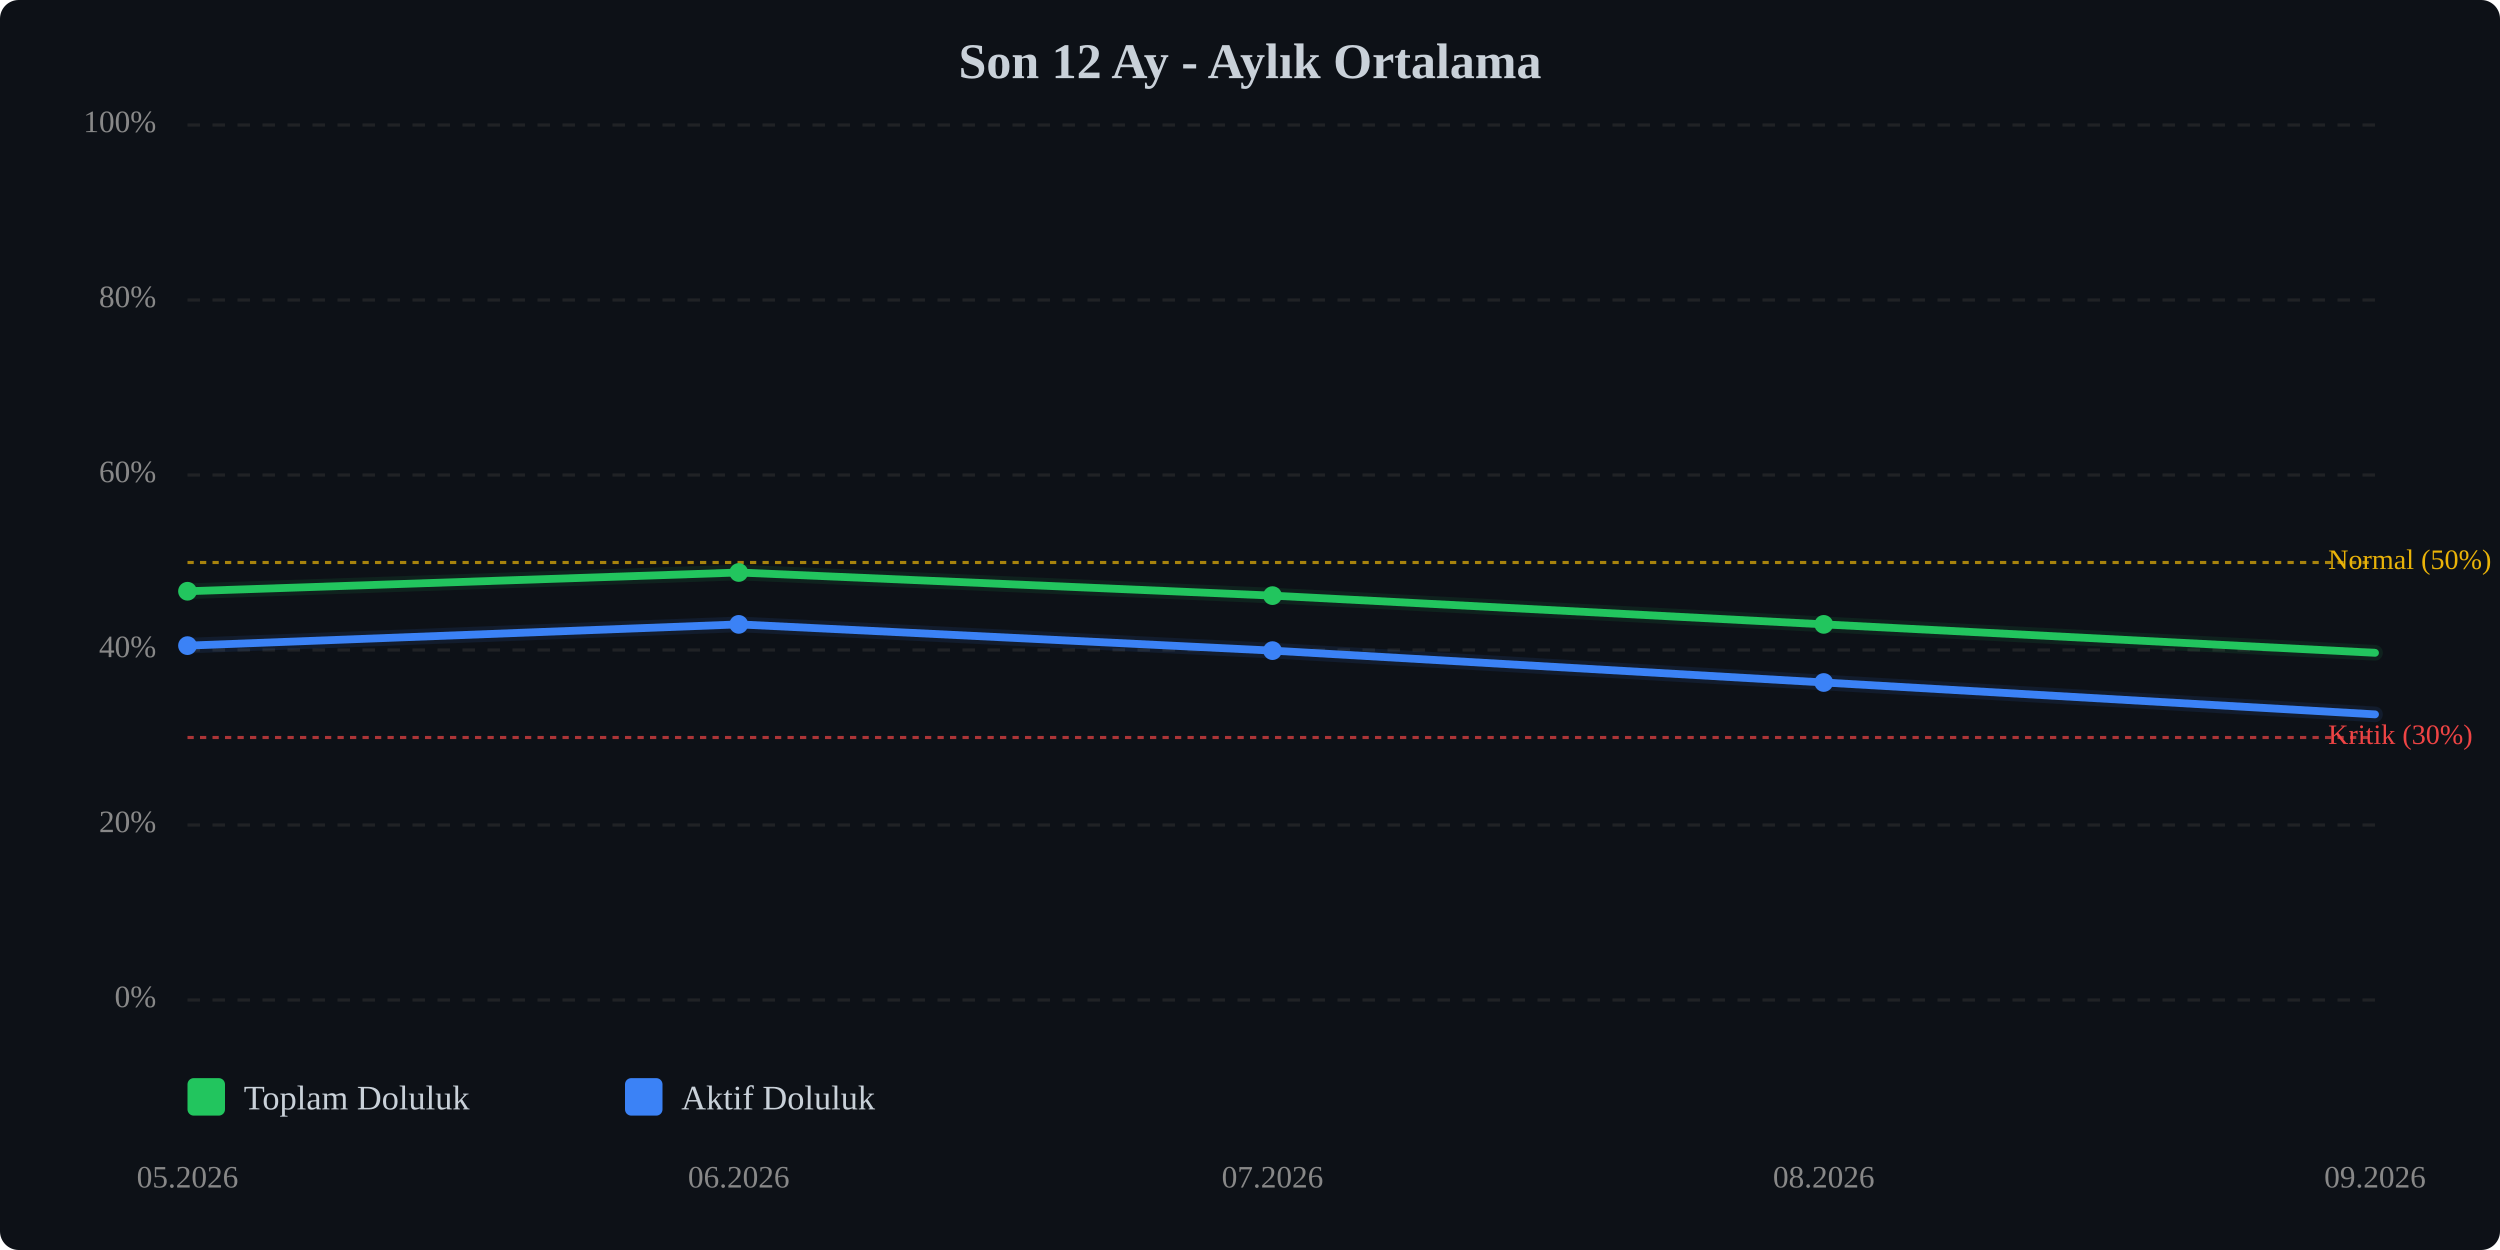
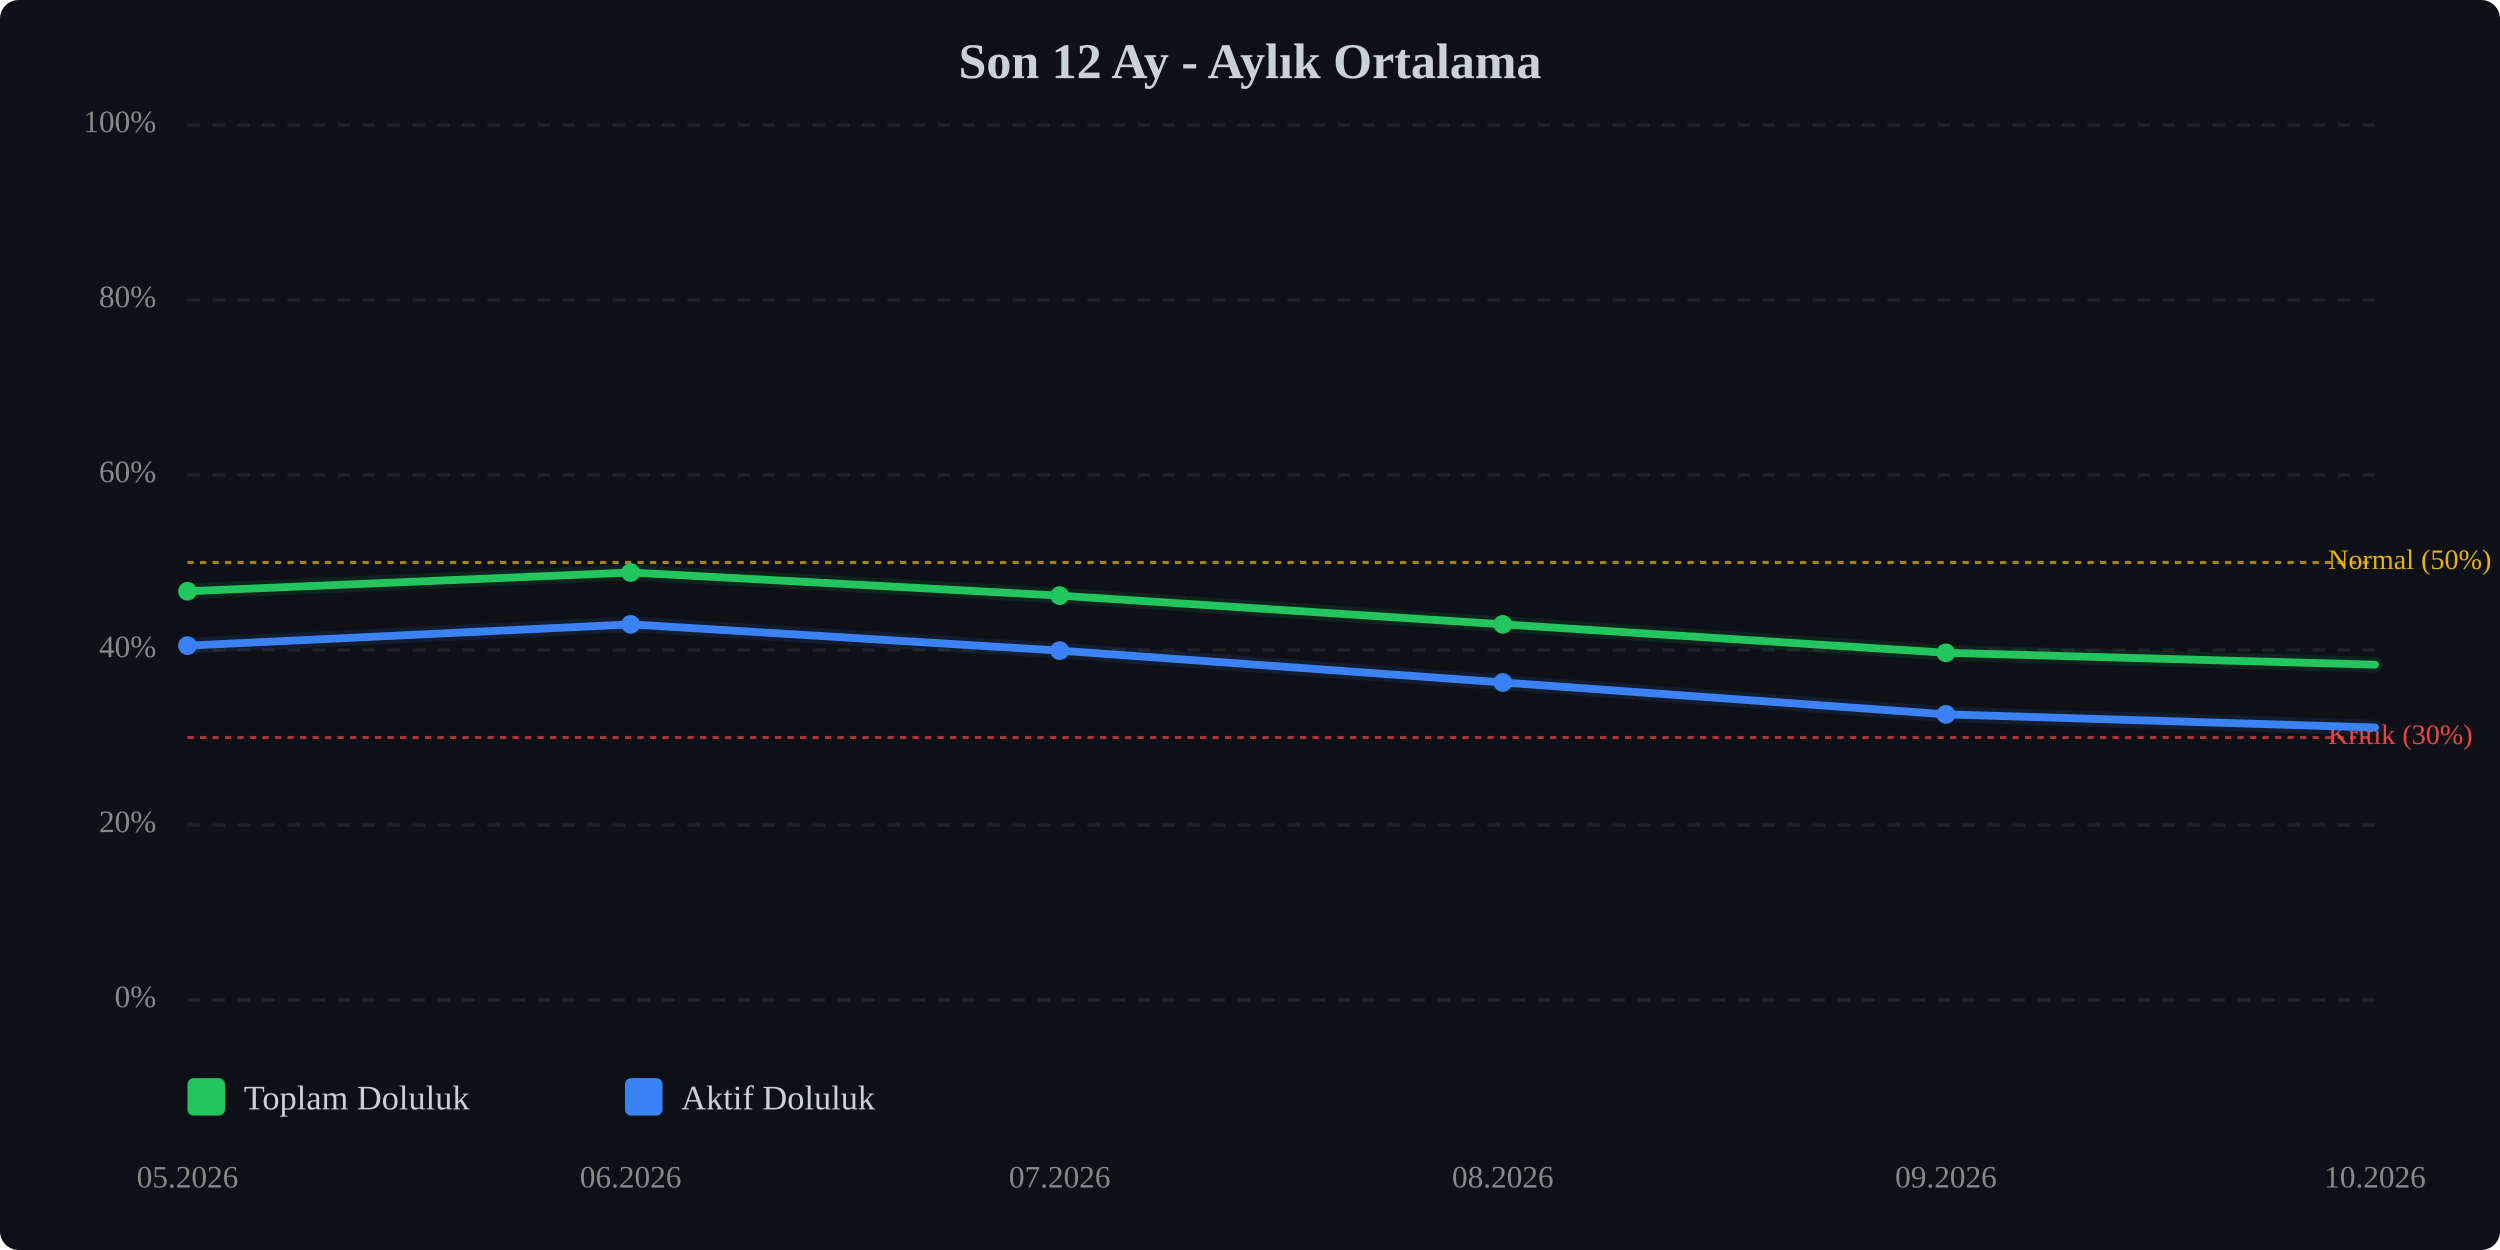
<svg xmlns="http://www.w3.org/2000/svg" viewBox="0 0 800 400" width="100%" style="max-width:800px;">
  <rect width="800" height="400" fill="#0d1117" rx="6" />
  <text x="400.0" y="25" text-anchor="middle" font-size="16" font-weight="bold" fill="#c9d1d9">Son 12 Ay - Aylık Ortalama</text>
  <line x1="60" y1="320.0" x2="760" y2="320.0" stroke="#333" stroke-width="1" stroke-dasharray="4,4" opacity="0.5" />
  <text x="50" y="320.0" text-anchor="end" dominant-baseline="middle" font-size="10" fill="#888">0%</text>
  <line x1="60" y1="264.0" x2="760" y2="264.0" stroke="#333" stroke-width="1" stroke-dasharray="4,4" opacity="0.5" />
  <text x="50" y="264.0" text-anchor="end" dominant-baseline="middle" font-size="10" fill="#888">20%</text>
  <line x1="60" y1="208.0" x2="760" y2="208.0" stroke="#333" stroke-width="1" stroke-dasharray="4,4" opacity="0.5" />
  <text x="50" y="208.0" text-anchor="end" dominant-baseline="middle" font-size="10" fill="#888">40%</text>
  <line x1="60" y1="152.0" x2="760" y2="152.0" stroke="#333" stroke-width="1" stroke-dasharray="4,4" opacity="0.5" />
  <text x="50" y="152.0" text-anchor="end" dominant-baseline="middle" font-size="10" fill="#888">60%</text>
  <line x1="60" y1="96.0" x2="760" y2="96.0" stroke="#333" stroke-width="1" stroke-dasharray="4,4" opacity="0.5" />
  <text x="50" y="96.0" text-anchor="end" dominant-baseline="middle" font-size="10" fill="#888">80%</text>
  <line x1="60" y1="40.0" x2="760" y2="40.0" stroke="#333" stroke-width="1" stroke-dasharray="4,4" opacity="0.5" />
  <text x="50" y="40.0" text-anchor="end" dominant-baseline="middle" font-size="10" fill="#888">100%</text>
  <line x1="60" y1="236.0" x2="760" y2="236.0" stroke="#ef4444" stroke-width="1" stroke-dasharray="2,2" opacity="0.7" />
  <text x="745" y="236.0" dominant-baseline="middle" font-size="9" fill="#ef4444">Kritik (30%)</text>
  <line x1="60" y1="180.0" x2="760" y2="180.0" stroke="#eab308" stroke-width="1" stroke-dasharray="2,2" opacity="0.7" />
  <text x="745" y="180.0" dominant-baseline="middle" font-size="9" fill="#eab308">Normal (50%)</text>
-   <polyline points="60.0,189.2 236.4,183.2 407.2,190.6 583.6,199.8 760.0,208.9" fill="none" stroke="#22c55e" stroke-width="2.5" stroke-linecap="round" stroke-linejoin="round" />
-   <polyline points="60.0,189.2 236.4,183.2 407.2,190.6 583.6,199.8 760.0,208.9" fill="none" stroke="#22c55e" stroke-width="5" opacity="0.1" stroke-linecap="round" stroke-linejoin="round" />
-   <polyline points="60.0,206.6 236.4,199.8 407.2,208.2 583.6,218.4 760.0,228.6" fill="none" stroke="#3b82f6" stroke-width="2.5" stroke-linecap="round" stroke-linejoin="round" />
-   <polyline points="60.0,206.6 236.4,199.8 407.2,208.2 583.6,218.4 760.0,228.6" fill="none" stroke="#3b82f6" stroke-width="5" opacity="0.1" stroke-linecap="round" stroke-linejoin="round" />
+   <polyline points="60.0,189.2 201.8,183.2 339.1,190.6 480.9,199.8 622.7,208.9 760.0,212.7" fill="none" stroke="#22c55e" stroke-width="2.5" stroke-linecap="round" stroke-linejoin="round" />
+   <polyline points="60.0,189.2 201.8,183.2 339.1,190.6 480.9,199.8 622.7,208.9 760.0,212.7" fill="none" stroke="#22c55e" stroke-width="5" opacity="0.1" stroke-linecap="round" stroke-linejoin="round" />
+   <polyline points="60.0,206.6 201.8,199.8 339.1,208.2 480.9,218.4 622.7,228.6 760.0,232.8" fill="none" stroke="#3b82f6" stroke-width="2.5" stroke-linecap="round" stroke-linejoin="round" />
+   <polyline points="60.0,206.6 201.8,199.8 339.1,208.2 480.9,218.4 622.7,228.6 760.0,232.8" fill="none" stroke="#3b82f6" stroke-width="5" opacity="0.1" stroke-linecap="round" stroke-linejoin="round" />
  <circle cx="60.0" cy="189.2" r="3" fill="#22c55e" />
-   <circle cx="236.4" cy="183.2" r="3" fill="#22c55e" />
-   <circle cx="407.2" cy="190.6" r="3" fill="#22c55e" />
-   <circle cx="583.6" cy="199.8" r="3" fill="#22c55e" />
+   <circle cx="201.8" cy="183.2" r="3" fill="#22c55e" />
+   <circle cx="339.1" cy="190.6" r="3" fill="#22c55e" />
+   <circle cx="480.9" cy="199.8" r="3" fill="#22c55e" />
+   <circle cx="622.7" cy="208.9" r="3" fill="#22c55e" />
  <circle cx="60.0" cy="206.6" r="3" fill="#3b82f6" />
-   <circle cx="236.4" cy="199.8" r="3" fill="#3b82f6" />
-   <circle cx="407.2" cy="208.2" r="3" fill="#3b82f6" />
-   <circle cx="583.6" cy="218.4" r="3" fill="#3b82f6" />
+   <circle cx="201.8" cy="199.8" r="3" fill="#3b82f6" />
+   <circle cx="339.1" cy="208.2" r="3" fill="#3b82f6" />
+   <circle cx="480.9" cy="218.4" r="3" fill="#3b82f6" />
+   <circle cx="622.7" cy="228.6" r="3" fill="#3b82f6" />
  <text x="60.0" y="380" text-anchor="middle" font-size="10" fill="#888">05.2026</text>
-   <text x="236.4" y="380" text-anchor="middle" font-size="10" fill="#888">06.2026</text>
-   <text x="407.2" y="380" text-anchor="middle" font-size="10" fill="#888">07.2026</text>
-   <text x="583.6" y="380" text-anchor="middle" font-size="10" fill="#888">08.2026</text>
-   <text x="760.0" y="380" text-anchor="middle" font-size="10" fill="#888">09.2026</text>
+   <text x="201.8" y="380" text-anchor="middle" font-size="10" fill="#888">06.2026</text>
+   <text x="339.1" y="380" text-anchor="middle" font-size="10" fill="#888">07.2026</text>
+   <text x="480.9" y="380" text-anchor="middle" font-size="10" fill="#888">08.2026</text>
+   <text x="622.7" y="380" text-anchor="middle" font-size="10" fill="#888">09.2026</text>
+   <text x="760.0" y="380" text-anchor="middle" font-size="10" fill="#888">10.2026</text>
  <g transform="translate(60, 345)">
    <rect x="0" y="0" width="12" height="12" fill="#22c55e" rx="2" />
    <text x="18" y="10" font-size="11" fill="#c9d1d9">Toplam Doluluk</text>
    <rect x="140" y="0" width="12" height="12" fill="#3b82f6" rx="2" />
    <text x="158" y="10" font-size="11" fill="#c9d1d9">Aktif Doluluk</text>
  </g>
</svg>
